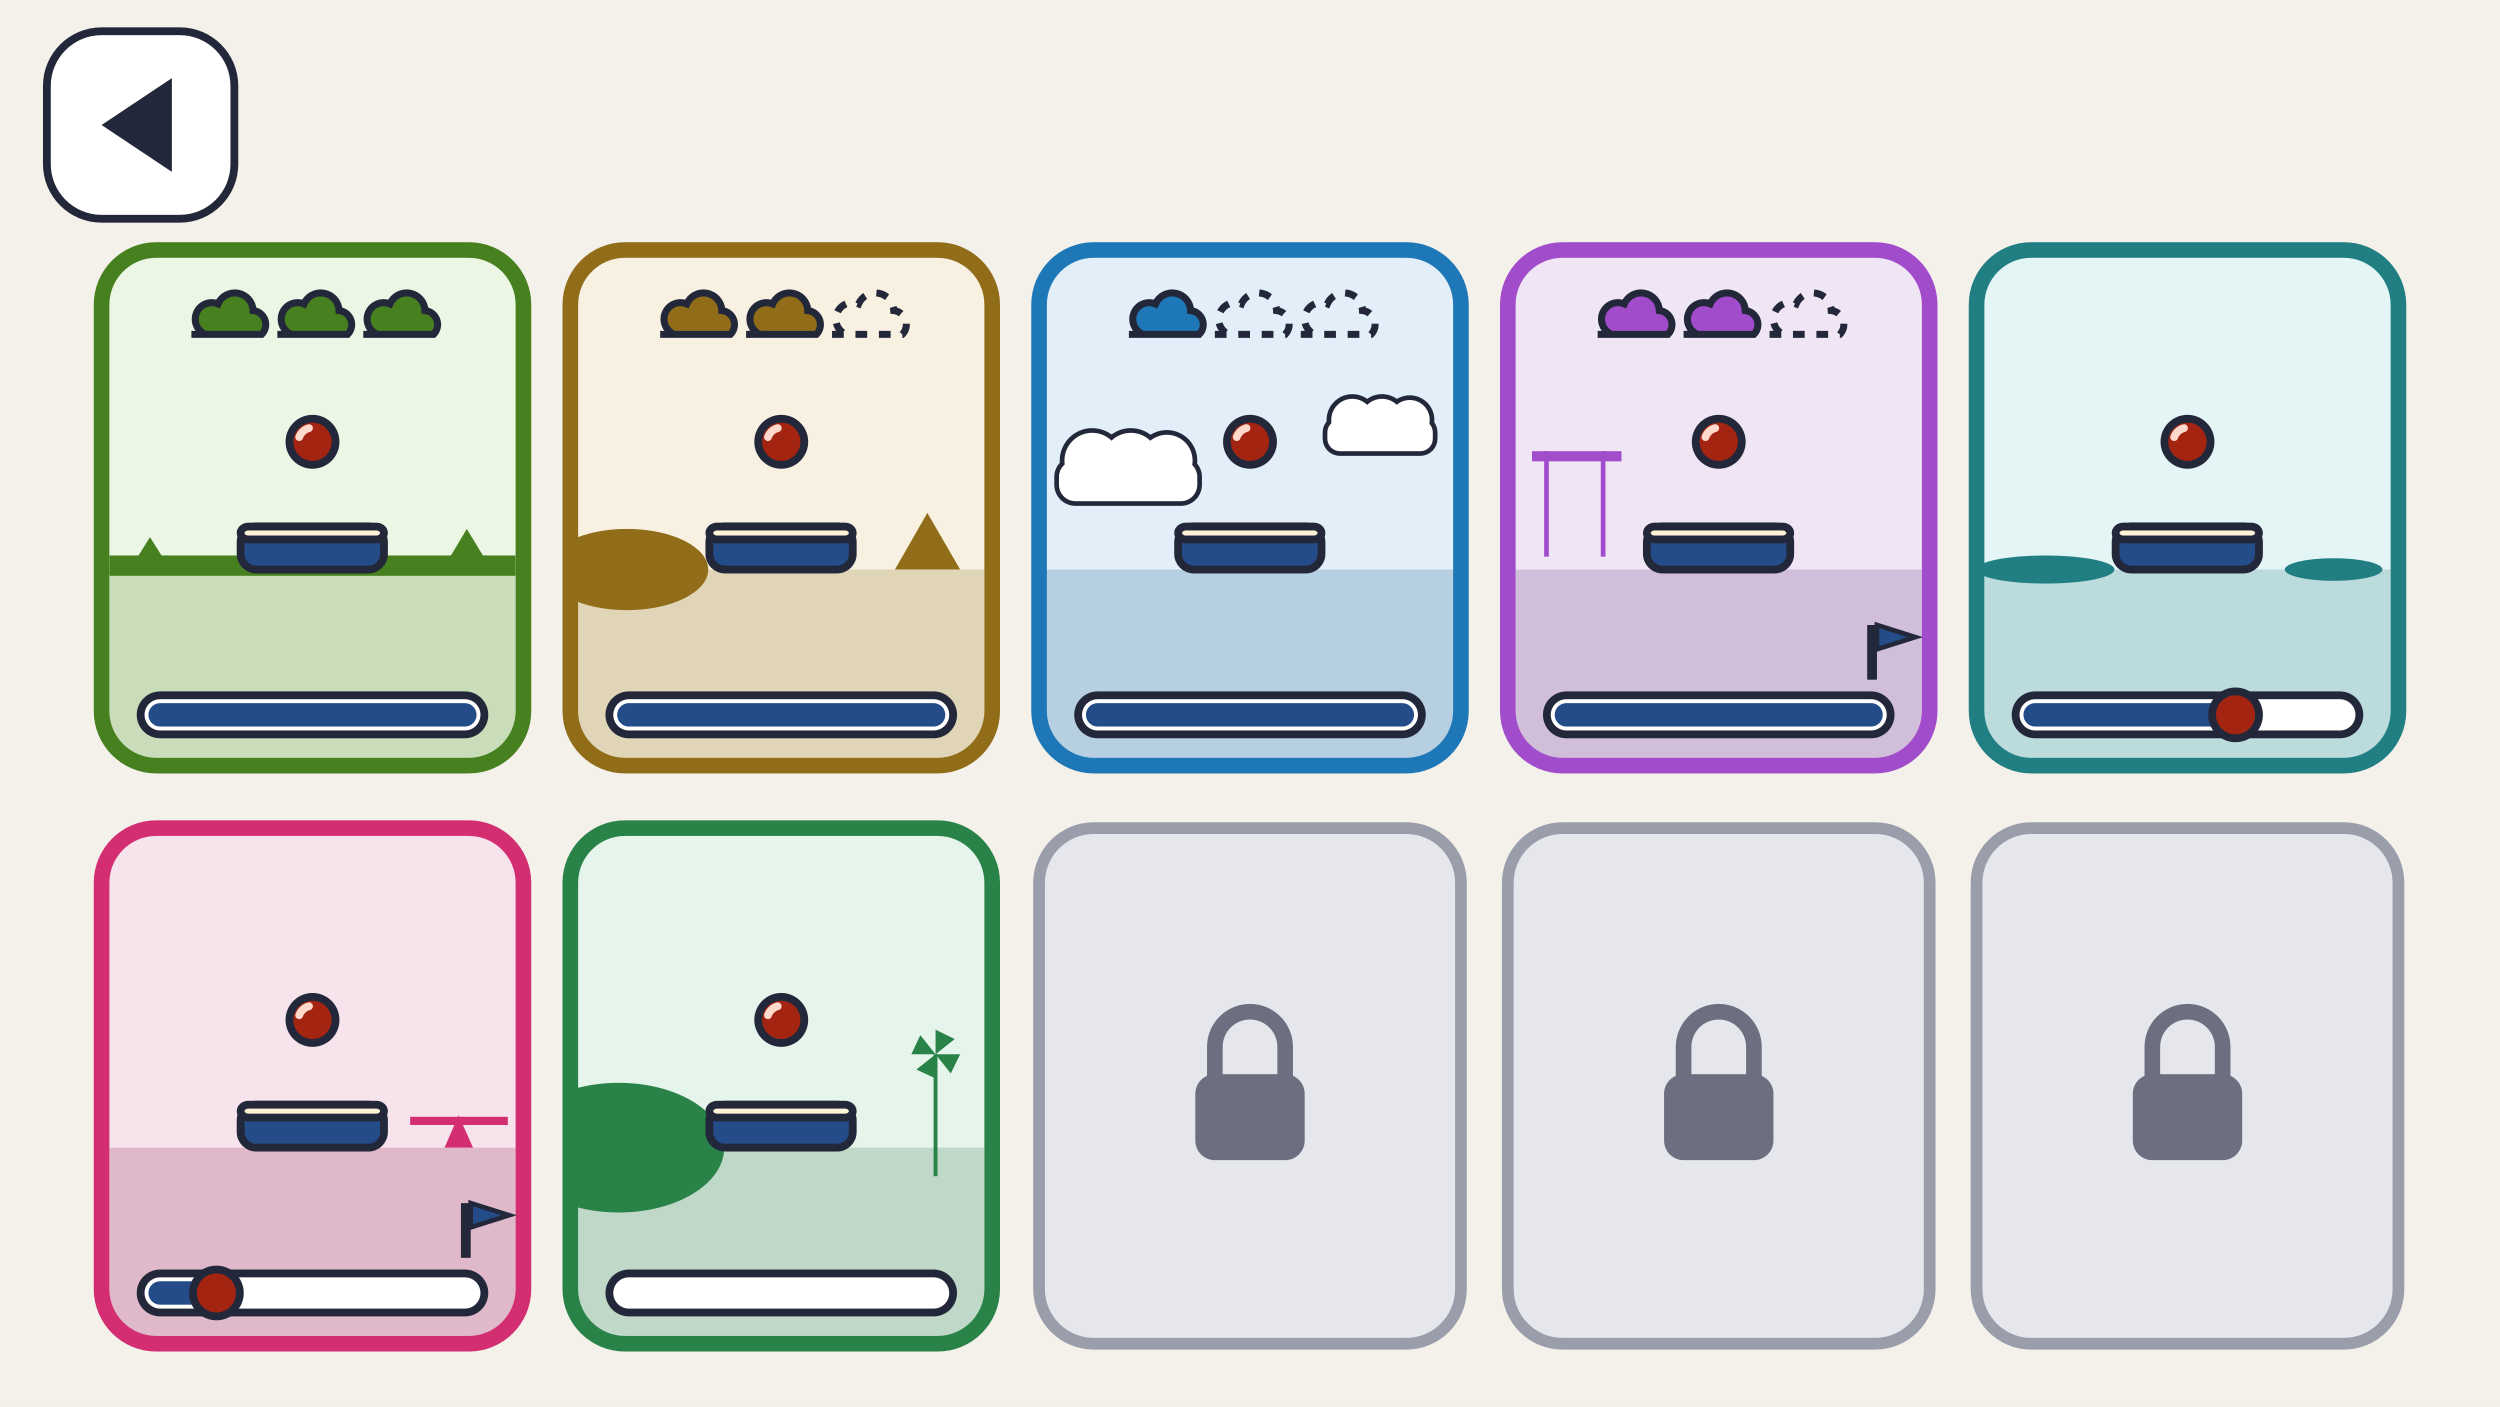
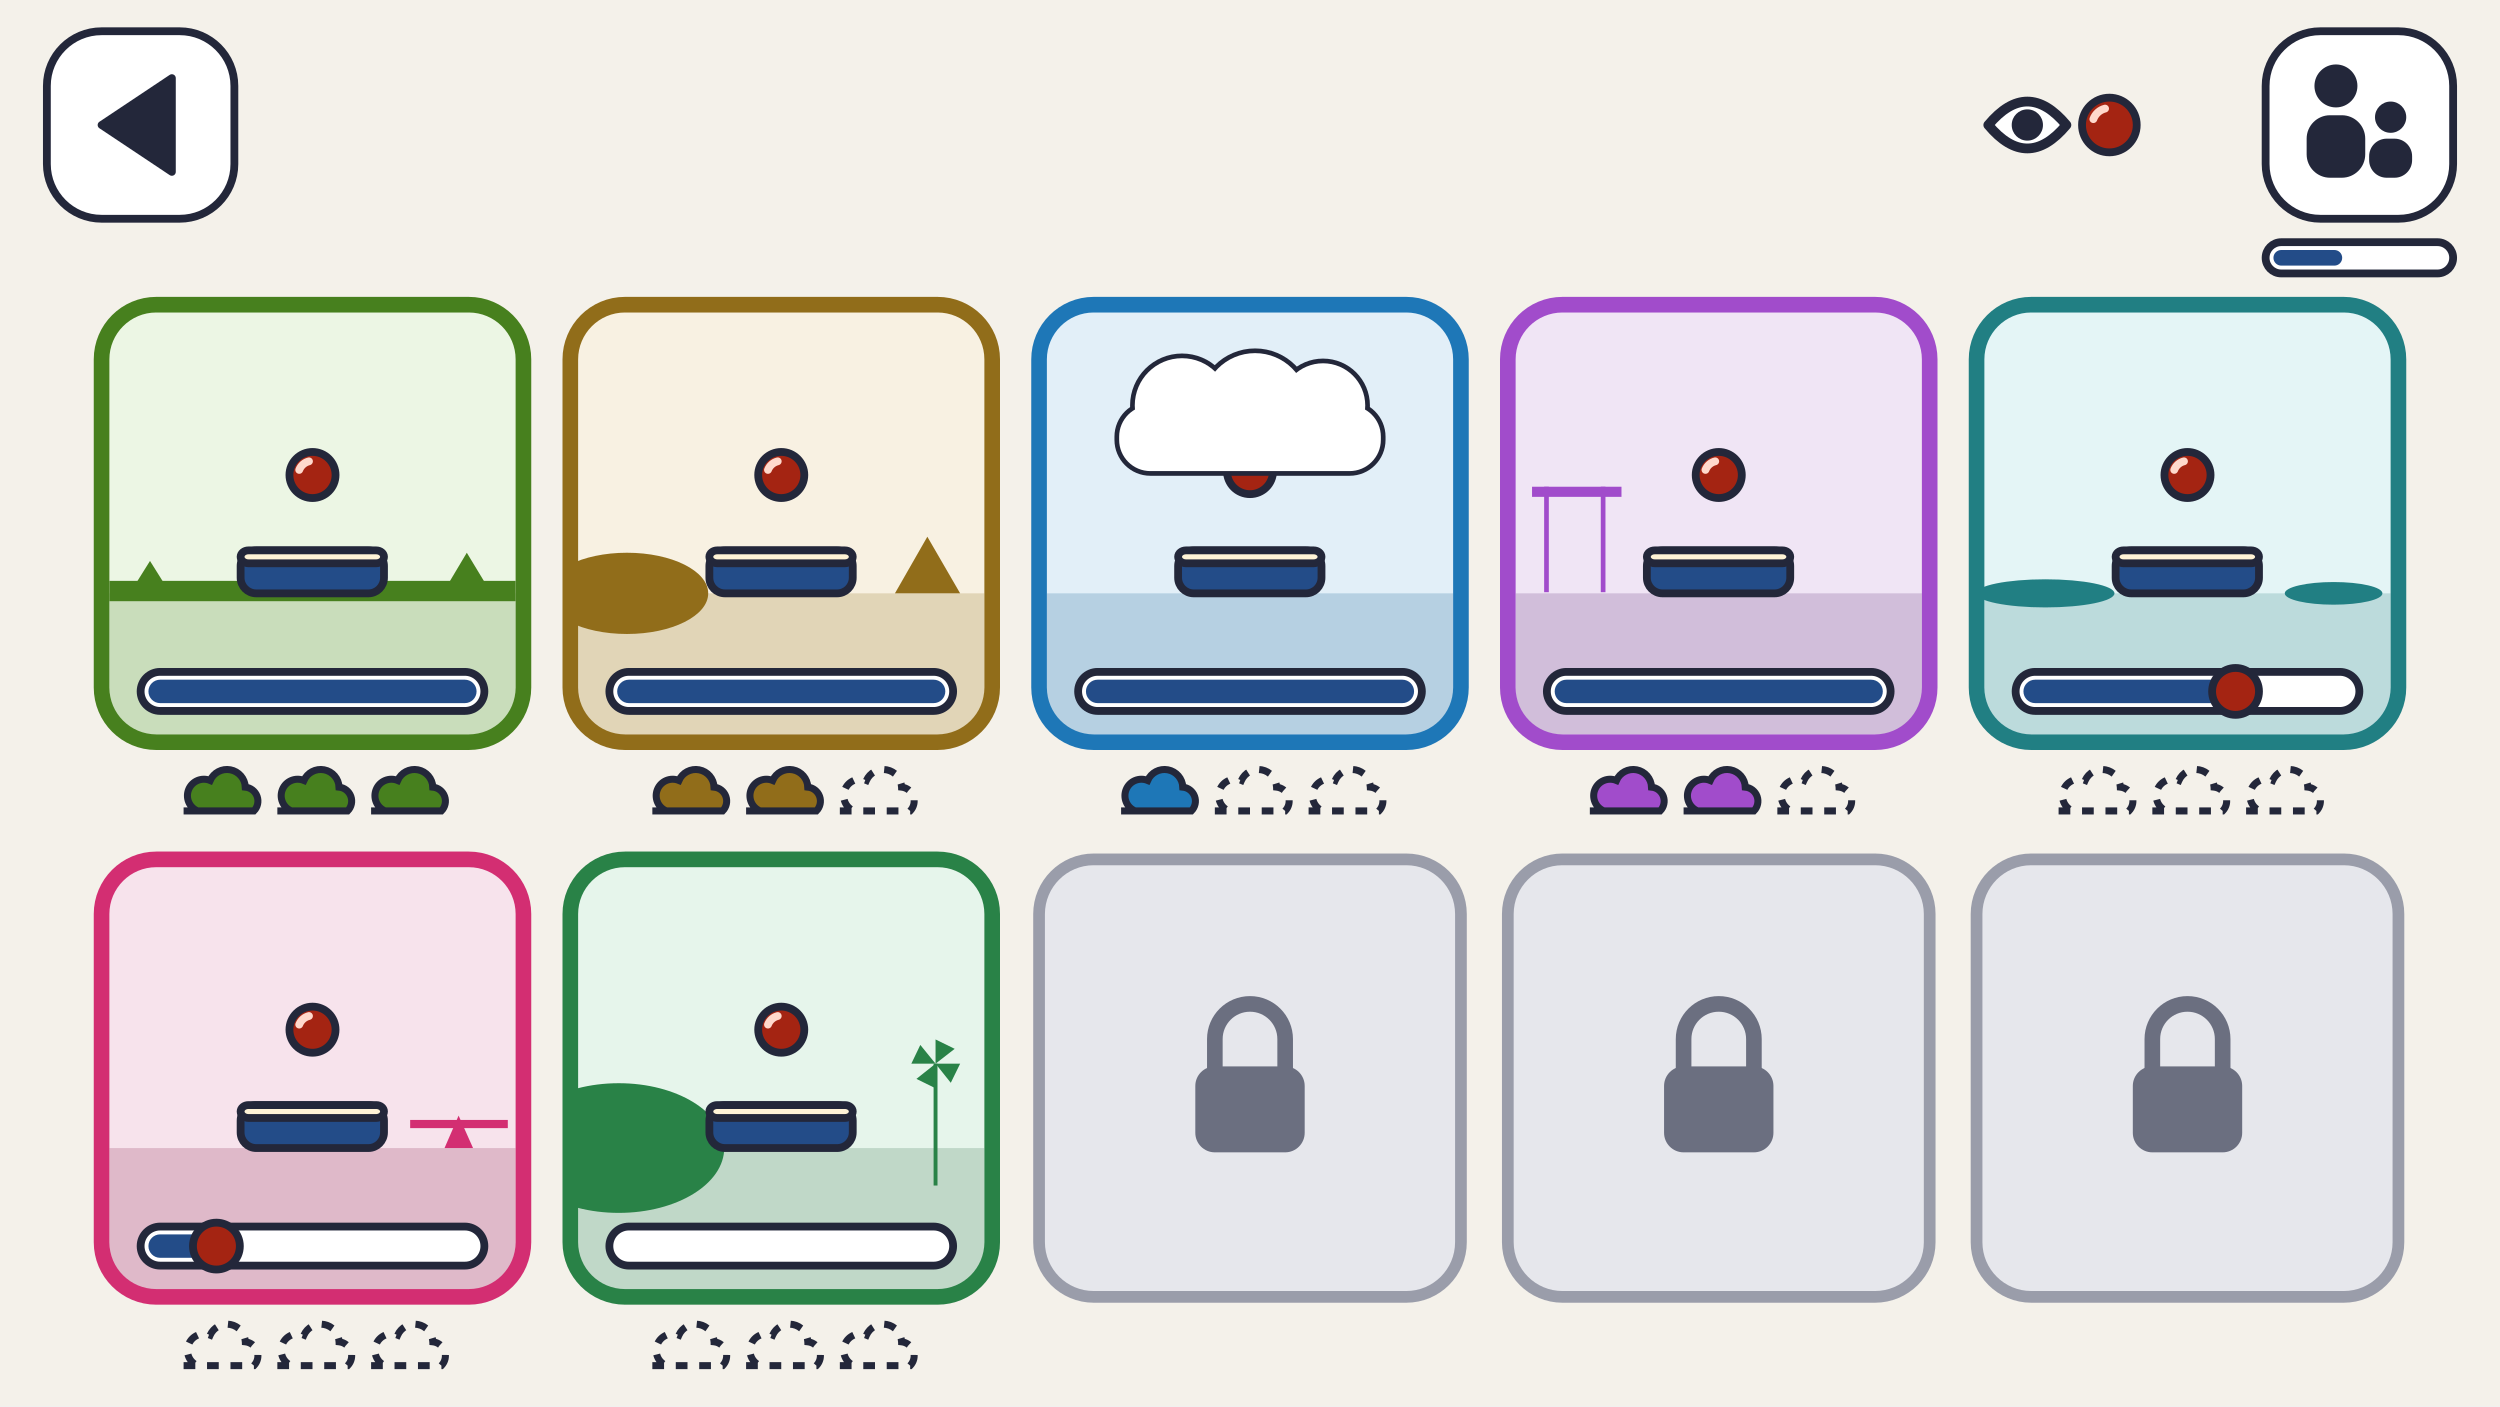
<svg xmlns="http://www.w3.org/2000/svg" viewBox="0 0 640 360" width="640" height="360">
  <rect width="640" height="360" fill="#F4F1EA" />
  <rect x="12" y="8" width="48" height="48" rx="14" fill="#FFFFFF" stroke="#23273A" stroke-width="2" />
-   <polygon points="44,20 26,32 44,44" fill="#23273A" />
+   <g transform="translate(12 8) scale(1)">
+     <polygon points="32,12 14,24 32,36" fill="#23273A" stroke="#23273A" stroke-linecap="round" stroke-linejoin="round" stroke-width="2" />
+   </g>
+   <g transform="translate(504 8) scale(1)">
+     <path d="M5 24 Q15 12 25 24 Q15 36 5 24 Z" fill="#FFFFFF" stroke="#23273A" stroke-linecap="round" stroke-linejoin="round" stroke-width="2.5" />
+     <circle cx="15" cy="24" r="4" fill="#23273A" />
+     <ellipse cx="36" cy="24" rx="7" ry="7" fill="#A42412" stroke="#23273A" stroke-width="2" />
+     <path d="M31.9 22.5 A4.3 4.3 0 0 1 34.9 19.8" fill="none" stroke="#FFD9CC" stroke-width="2" stroke-linecap="round" />
+   </g>
+   <rect x="580" y="8" width="48" height="48" rx="14" fill="#FFFFFF" stroke="#23273A" stroke-width="2" />
+   <g transform="translate(580 8) scale(1)">
+     <circle cx="18" cy="14" r="5.5" fill="#23273A" />
+     <rect x="10.5" y="21.5" width="15" height="16" rx="6" fill="#23273A" />
+     <circle cx="32" cy="22" r="4" fill="#23273A" />
+     <rect x="26.5" y="27.5" width="11" height="10" rx="4.5" fill="#23273A" />
+   </g>
+   <rect x="580" y="62" width="48" height="8" rx="4" fill="#FFFFFF" stroke="#23273A" stroke-width="2" />
+   <rect x="582" y="64" width="17.6" height="4" rx="2" fill="#234C88" />
  <clipPath id="lc01">
-     <rect x="26" y="64" width="108" height="132" rx="14" />
-   </clipPath>
-   <rect x="26" y="64" width="108" height="132" rx="14" fill="#ECF6E4" />
+     <rect x="26" y="78" width="108" height="112" rx="14" />
+   </clipPath>
+   <rect x="26" y="78" width="108" height="112" rx="14" fill="#ECF6E4" />
  <g clip-path="url(#lc01)">
-     <rect x="28" y="145.8" width="104" height="48.2" rx="0" fill="#C9DDBB" />
-     <rect x="28" y="142.2" width="104" height="5.2" fill="#47801E" />
-     <polygon points="33.2,145.8 43.6,145.8 38.4,137.5" fill="#47801E" />
-     <polygon points="113.3,145.8 125.8,145.8 119.5,135.4" fill="#47801E" />
-     <rect x="61.6" y="134.8" width="36.7" height="11" rx="4" fill="#234C88" stroke="#23273A" stroke-width="2" />
-     <rect x="61.6" y="134.8" width="36.7" height="3.3" rx="2" fill="#FFF3D6" stroke="#23273A" stroke-width="2" />
-     <ellipse cx="80" cy="113.1" rx="5.9" ry="5.9" fill="#A42412" stroke="#23273A" stroke-width="2" />
-     <path d="M76.6 111.9 A3.6 3.6 0 0 1 79.1 109.6" fill="none" stroke="#FFD9CC" stroke-width="2" stroke-linecap="round" />
-   </g>
-   <rect x="26" y="64" width="108" height="132" rx="14" fill="none" stroke="#47801E" stroke-width="4" />
-   <rect x="36" y="178" width="88" height="10" rx="5" fill="#FFFFFF" stroke="#23273A" stroke-width="2" />
-   <rect x="38" y="180" width="84" height="6" rx="3" fill="#234C88" />
+     <rect x="28" y="151.9" width="104" height="36.1" fill="#C9DDBB" />
+     <rect x="28" y="148.7" width="104" height="5.2" fill="#47801E" />
+     <polygon points="33.2,151.9 43.6,151.9 38.4,143.6" fill="#47801E" />
+     <polygon points="113.3,151.9 125.8,151.9 119.5,141.5" fill="#47801E" />
+     <ellipse cx="80" cy="121.6" rx="5.9" ry="5.9" fill="#A42412" stroke="#23273A" stroke-width="2" />
+     <path d="M76.6 120.3 A3.6 3.6 0 0 1 79.1 118.1" fill="none" stroke="#FFD9CC" stroke-width="2" stroke-linecap="round" />
+     <rect x="61.6" y="140.9" width="36.7" height="11" rx="4" fill="#234C88" stroke="#23273A" stroke-width="2" />
+     <rect x="61.6" y="140.9" width="36.7" height="3.3" rx="2" fill="#FFF3D6" stroke="#23273A" stroke-width="2" />
+   </g>
+   <rect x="26" y="78" width="108" height="112" rx="14" fill="none" stroke="#47801E" stroke-width="4" />
+   <rect x="36" y="172" width="88" height="10" rx="5" fill="#FFFFFF" stroke="#23273A" stroke-width="2" />
+   <rect x="38" y="174" width="84" height="6" rx="3" fill="#234C88" />
  <g fill="#47801E" stroke="#23273A" stroke-width="1.8">
-     <path d="M49 85.6 h18 a3.6 3.6 0 0 0 -2.2 -6.1 a4.7 4.7 0 0 0 -9 -1.7 a3.3 3.3 0 0 0 -3.2 7.8 z" />
+     <path d="M47 207.6 h18 a3.6 3.6 0 0 0 -2.2 -6.1 a4.7 4.7 0 0 0 -9 -1.7 a3.3 3.3 0 0 0 -3.2 7.8 z" />
  </g>
  <g fill="#47801E" stroke="#23273A" stroke-width="1.8">
-     <path d="M71 85.6 h18 a3.6 3.6 0 0 0 -2.2 -6.1 a4.7 4.7 0 0 0 -9 -1.7 a3.3 3.3 0 0 0 -3.2 7.8 z" />
+     <path d="M71 207.6 h18 a3.6 3.6 0 0 0 -2.2 -6.1 a4.7 4.7 0 0 0 -9 -1.7 a3.3 3.3 0 0 0 -3.2 7.8 z" />
  </g>
  <g fill="#47801E" stroke="#23273A" stroke-width="1.8">
-     <path d="M93 85.6 h18 a3.6 3.6 0 0 0 -2.2 -6.1 a4.7 4.7 0 0 0 -9 -1.7 a3.3 3.3 0 0 0 -3.2 7.8 z" />
+     <path d="M95 207.6 h18 a3.6 3.6 0 0 0 -2.2 -6.1 a4.7 4.7 0 0 0 -9 -1.7 a3.3 3.3 0 0 0 -3.2 7.8 z" />
  </g>
  <clipPath id="lc02">
-     <rect x="146" y="64" width="108" height="132" rx="14" />
-   </clipPath>
-   <rect x="146" y="64" width="108" height="132" rx="14" fill="#F8F1E2" />
+     <rect x="146" y="78" width="108" height="112" rx="14" />
+   </clipPath>
+   <rect x="146" y="78" width="108" height="112" rx="14" fill="#F8F1E2" />
  <g clip-path="url(#lc02)">
-     <rect x="148" y="145.8" width="104" height="48.2" rx="0" fill="#E1D5B7" />
-     <ellipse cx="160.5" cy="145.8" rx="20.8" ry="10.4" fill="#916D1A" />
-     <polygon points="229.1,145.8 245.8,145.8 237.4,131.3" fill="#916D1A" />
-     <rect x="181.6" y="134.8" width="36.7" height="11" rx="4" fill="#234C88" stroke="#23273A" stroke-width="2" />
-     <rect x="181.6" y="134.8" width="36.7" height="3.3" rx="2" fill="#FFF3D6" stroke="#23273A" stroke-width="2" />
-     <ellipse cx="200" cy="113.1" rx="5.9" ry="5.9" fill="#A42412" stroke="#23273A" stroke-width="2" />
-     <path d="M196.6 111.9 A3.6 3.6 0 0 1 199.1 109.6" fill="none" stroke="#FFD9CC" stroke-width="2" stroke-linecap="round" />
-   </g>
-   <rect x="146" y="64" width="108" height="132" rx="14" fill="none" stroke="#916D1A" stroke-width="4" />
-   <rect x="156" y="178" width="88" height="10" rx="5" fill="#FFFFFF" stroke="#23273A" stroke-width="2" />
-   <rect x="158" y="180" width="84" height="6" rx="3" fill="#234C88" />
+     <rect x="148" y="151.9" width="104" height="36.1" fill="#E1D5B7" />
+     <ellipse cx="160.5" cy="151.9" rx="20.8" ry="10.4" fill="#916D1A" />
+     <polygon points="229.1,151.9 245.8,151.9 237.4,137.4" fill="#916D1A" />
+     <ellipse cx="200" cy="121.6" rx="5.9" ry="5.9" fill="#A42412" stroke="#23273A" stroke-width="2" />
+     <path d="M196.6 120.3 A3.6 3.6 0 0 1 199.1 118.1" fill="none" stroke="#FFD9CC" stroke-width="2" stroke-linecap="round" />
+     <rect x="181.6" y="140.9" width="36.7" height="11" rx="4" fill="#234C88" stroke="#23273A" stroke-width="2" />
+     <rect x="181.6" y="140.9" width="36.7" height="3.3" rx="2" fill="#FFF3D6" stroke="#23273A" stroke-width="2" />
+   </g>
+   <rect x="146" y="78" width="108" height="112" rx="14" fill="none" stroke="#916D1A" stroke-width="4" />
+   <rect x="156" y="172" width="88" height="10" rx="5" fill="#FFFFFF" stroke="#23273A" stroke-width="2" />
+   <rect x="158" y="174" width="84" height="6" rx="3" fill="#234C88" />
  <g fill="#916D1A" stroke="#23273A" stroke-width="1.8">
-     <path d="M169 85.6 h18 a3.6 3.6 0 0 0 -2.2 -6.1 a4.7 4.7 0 0 0 -9 -1.7 a3.3 3.3 0 0 0 -3.2 7.8 z" />
+     <path d="M167 207.6 h18 a3.6 3.6 0 0 0 -2.2 -6.1 a4.7 4.7 0 0 0 -9 -1.7 a3.3 3.3 0 0 0 -3.2 7.8 z" />
  </g>
  <g fill="#916D1A" stroke="#23273A" stroke-width="1.8">
-     <path d="M191 85.6 h18 a3.6 3.6 0 0 0 -2.2 -6.1 a4.7 4.7 0 0 0 -9 -1.7 a3.3 3.3 0 0 0 -3.2 7.8 z" />
-   </g>
-   <g fill="none" stroke="#23273A" stroke-width="1.8" stroke-dasharray="3 3">
-     <path d="M213 85.6 h18 a3.6 3.6 0 0 0 -2.2 -6.1 a4.7 4.7 0 0 0 -9 -1.7 a3.3 3.3 0 0 0 -3.2 7.8 z" />
+     <path d="M191 207.6 h18 a3.6 3.6 0 0 0 -2.2 -6.1 a4.7 4.7 0 0 0 -9 -1.7 a3.3 3.3 0 0 0 -3.2 7.8 z" />
+   </g>
+   <g fill="none" stroke="#23273A" stroke-width="1.8" stroke-dasharray="3 3">
+     <path d="M215 207.6 h18 a3.6 3.6 0 0 0 -2.2 -6.1 a4.7 4.7 0 0 0 -9 -1.7 a3.3 3.3 0 0 0 -3.2 7.8 z" />
  </g>
  <clipPath id="lc03">
-     <rect x="266" y="64" width="108" height="132" rx="14" />
-   </clipPath>
-   <rect x="266" y="64" width="108" height="132" rx="14" fill="#E2EFF8" />
+     <rect x="266" y="78" width="108" height="112" rx="14" />
+   </clipPath>
+   <rect x="266" y="78" width="108" height="112" rx="14" fill="#E2EFF8" />
  <g clip-path="url(#lc03)">
-     <rect x="268" y="145.8" width="104" height="48.2" rx="0" fill="#B6D0E2" />
+     <rect x="268" y="151.9" width="104" height="36.1" fill="#B6D0E2" />
+     <ellipse cx="320" cy="140.9" rx="3.8" ry="0.7" fill="#8F7748" />
+     <ellipse cx="320" cy="120.6" rx="5.9" ry="5.9" fill="#A42412" stroke="#23273A" stroke-width="2" />
+     <path d="M316.6 119.3 A3.6 3.6 0 0 1 319.1 117" fill="none" stroke="#FFD9CC" stroke-width="2" stroke-linecap="round" />
    <g fill="#FFFFFF" stroke="#23273A" stroke-width="2.4">
-       <rect x="271.1" y="117.9" width="35.4" height="10.4" rx="4.2" />
-       <circle cx="279.6" cy="117.9" r="7.1" />
-       <circle cx="289.5" cy="117.9" r="7.1" />
-       <circle cx="298.7" cy="117.9" r="6.6" />
+       <rect x="286.5" y="103.8" width="67" height="16.8" rx="8" />
+       <circle cx="302.6" cy="103.8" r="12.1" />
+       <circle cx="321.3" cy="103.8" r="13.4" />
+       <circle cx="338.7" cy="103.8" r="10.8" />
    </g>
    <g fill="#FFFFFF">
-       <rect x="271.1" y="117.9" width="35.4" height="10.4" rx="4.2" />
-       <circle cx="279.6" cy="117.9" r="7.1" />
-       <circle cx="289.5" cy="117.9" r="7.1" />
-       <circle cx="298.7" cy="117.9" r="6.6" />
+       <rect x="286.5" y="103.8" width="67" height="16.8" rx="8" />
+       <circle cx="302.6" cy="103.8" r="12.1" />
+       <circle cx="321.3" cy="103.8" r="13.4" />
+       <circle cx="338.7" cy="103.8" r="10.8" />
    </g>
-     <g fill="#FFFFFF" stroke="#23273A" stroke-width="2.4">
-       <rect x="339.8" y="107.5" width="27" height="8" rx="3.2" />
-       <circle cx="346.2" cy="107.5" r="5.4" />
-       <circle cx="353.8" cy="107.5" r="5.4" />
-       <circle cx="360.9" cy="107.5" r="5.1" />
-     </g>
-     <g fill="#FFFFFF">
-       <rect x="339.8" y="107.5" width="27" height="8" rx="3.2" />
-       <circle cx="346.2" cy="107.5" r="5.4" />
-       <circle cx="353.8" cy="107.5" r="5.4" />
-       <circle cx="360.9" cy="107.5" r="5.1" />
-     </g>
-     <rect x="301.6" y="134.8" width="36.7" height="11" rx="4" fill="#234C88" stroke="#23273A" stroke-width="2" />
-     <rect x="301.6" y="134.8" width="36.7" height="3.3" rx="2" fill="#FFF3D6" stroke="#23273A" stroke-width="2" />
-     <ellipse cx="320" cy="113.1" rx="5.9" ry="5.9" fill="#A42412" stroke="#23273A" stroke-width="2" />
-     <path d="M316.6 111.9 A3.6 3.6 0 0 1 319.1 109.6" fill="none" stroke="#FFD9CC" stroke-width="2" stroke-linecap="round" />
-   </g>
-   <rect x="266" y="64" width="108" height="132" rx="14" fill="none" stroke="#1E77B7" stroke-width="4" />
-   <rect x="276" y="178" width="88" height="10" rx="5" fill="#FFFFFF" stroke="#23273A" stroke-width="2" />
-   <rect x="278" y="180" width="84" height="6" rx="3" fill="#234C88" />
+     <rect x="301.6" y="140.9" width="36.7" height="11" rx="4" fill="#234C88" stroke="#23273A" stroke-width="2" />
+     <rect x="301.6" y="140.9" width="36.7" height="3.3" rx="2" fill="#FFF3D6" stroke="#23273A" stroke-width="2" />
+   </g>
+   <rect x="266" y="78" width="108" height="112" rx="14" fill="none" stroke="#1E77B7" stroke-width="4" />
+   <rect x="276" y="172" width="88" height="10" rx="5" fill="#FFFFFF" stroke="#23273A" stroke-width="2" />
+   <rect x="278" y="174" width="84" height="6" rx="3" fill="#234C88" />
  <g fill="#1E77B7" stroke="#23273A" stroke-width="1.8">
-     <path d="M289 85.6 h18 a3.6 3.6 0 0 0 -2.2 -6.1 a4.7 4.7 0 0 0 -9 -1.7 a3.3 3.3 0 0 0 -3.2 7.8 z" />
-   </g>
-   <g fill="none" stroke="#23273A" stroke-width="1.8" stroke-dasharray="3 3">
-     <path d="M311 85.6 h18 a3.6 3.6 0 0 0 -2.2 -6.1 a4.7 4.7 0 0 0 -9 -1.7 a3.3 3.3 0 0 0 -3.2 7.8 z" />
-   </g>
-   <g fill="none" stroke="#23273A" stroke-width="1.8" stroke-dasharray="3 3">
-     <path d="M333 85.6 h18 a3.6 3.6 0 0 0 -2.2 -6.1 a4.7 4.7 0 0 0 -9 -1.7 a3.3 3.3 0 0 0 -3.2 7.8 z" />
+     <path d="M287 207.6 h18 a3.6 3.6 0 0 0 -2.2 -6.1 a4.7 4.7 0 0 0 -9 -1.7 a3.3 3.3 0 0 0 -3.2 7.8 z" />
+   </g>
+   <g fill="none" stroke="#23273A" stroke-width="1.8" stroke-dasharray="3 3">
+     <path d="M311 207.6 h18 a3.6 3.6 0 0 0 -2.2 -6.1 a4.7 4.7 0 0 0 -9 -1.7 a3.3 3.3 0 0 0 -3.2 7.8 z" />
+   </g>
+   <g fill="none" stroke="#23273A" stroke-width="1.8" stroke-dasharray="3 3">
+     <path d="M335 207.6 h18 a3.6 3.6 0 0 0 -2.2 -6.1 a4.7 4.7 0 0 0 -9 -1.7 a3.3 3.3 0 0 0 -3.2 7.8 z" />
  </g>
  <clipPath id="lc04">
-     <rect x="386" y="64" width="108" height="132" rx="14" />
-   </clipPath>
-   <rect x="386" y="64" width="108" height="132" rx="14" fill="#F0E5F5" />
+     <rect x="386" y="78" width="108" height="112" rx="14" />
+   </clipPath>
+   <rect x="386" y="78" width="108" height="112" rx="14" fill="#F0E5F5" />
  <g clip-path="url(#lc04)">
-     <rect x="388" y="145.8" width="104" height="48.2" rx="0" fill="#D1BEDA" />
-     <rect x="392.2" y="115.5" width="22.9" height="2.6" fill="#A14CCB" />
-     <rect x="395.3" y="115.5" width="1.2" height="27" fill="#A14CCB" />
-     <rect x="409.8" y="115.5" width="1.2" height="27" fill="#A14CCB" />
-     <rect x="421.6" y="134.8" width="36.7" height="11" rx="4" fill="#234C88" stroke="#23273A" stroke-width="2" />
-     <rect x="421.6" y="134.8" width="36.7" height="3.3" rx="2" fill="#FFF3D6" stroke="#23273A" stroke-width="2" />
-     <ellipse cx="440" cy="113.1" rx="5.9" ry="5.9" fill="#A42412" stroke="#23273A" stroke-width="2" />
-     <path d="M436.6 111.9 A3.6 3.6 0 0 1 439.1 109.6" fill="none" stroke="#FFD9CC" stroke-width="2" stroke-linecap="round" />
-   </g>
-   <rect x="386" y="64" width="108" height="132" rx="14" fill="none" stroke="#A14CCB" stroke-width="4" />
-   <rect x="396" y="178" width="88" height="10" rx="5" fill="#FFFFFF" stroke="#23273A" stroke-width="2" />
-   <rect x="398" y="180" width="84" height="6" rx="3" fill="#234C88" />
+     <rect x="388" y="151.9" width="104" height="36.1" fill="#D1BEDA" />
+     <rect x="392.2" y="124.6" width="22.9" height="2.6" fill="#A14CCB" />
+     <rect x="395.3" y="124.6" width="1.2" height="27" fill="#A14CCB" />
+     <rect x="409.8" y="124.6" width="1.2" height="27" fill="#A14CCB" />
+     <ellipse cx="440" cy="121.6" rx="5.9" ry="5.9" fill="#A42412" stroke="#23273A" stroke-width="2" />
+     <path d="M436.6 120.3 A3.6 3.6 0 0 1 439.1 118.1" fill="none" stroke="#FFD9CC" stroke-width="2" stroke-linecap="round" />
+     <rect x="421.6" y="140.9" width="36.7" height="11" rx="4" fill="#234C88" stroke="#23273A" stroke-width="2" />
+     <rect x="421.6" y="140.9" width="36.7" height="3.3" rx="2" fill="#FFF3D6" stroke="#23273A" stroke-width="2" />
+   </g>
+   <rect x="386" y="78" width="108" height="112" rx="14" fill="none" stroke="#A14CCB" stroke-width="4" />
+   <rect x="396" y="172" width="88" height="10" rx="5" fill="#FFFFFF" stroke="#23273A" stroke-width="2" />
+   <rect x="398" y="174" width="84" height="6" rx="3" fill="#234C88" />
  <g fill="#A14CCB" stroke="#23273A" stroke-width="1.8">
-     <path d="M409 85.6 h18 a3.6 3.6 0 0 0 -2.2 -6.1 a4.7 4.7 0 0 0 -9 -1.7 a3.3 3.3 0 0 0 -3.2 7.8 z" />
+     <path d="M407 207.6 h18 a3.6 3.6 0 0 0 -2.2 -6.1 a4.7 4.7 0 0 0 -9 -1.7 a3.3 3.3 0 0 0 -3.2 7.8 z" />
  </g>
  <g fill="#A14CCB" stroke="#23273A" stroke-width="1.8">
-     <path d="M431 85.6 h18 a3.6 3.6 0 0 0 -2.2 -6.1 a4.7 4.7 0 0 0 -9 -1.7 a3.3 3.3 0 0 0 -3.2 7.8 z" />
-   </g>
-   <g fill="none" stroke="#23273A" stroke-width="1.8" stroke-dasharray="3 3">
-     <path d="M453 85.6 h18 a3.6 3.6 0 0 0 -2.2 -6.1 a4.7 4.7 0 0 0 -9 -1.7 a3.3 3.3 0 0 0 -3.2 7.8 z" />
-   </g>
-   <rect x="478" y="160" width="2.5" height="14" fill="#23273A" />
-   <polygon points="480.5,160 490.3,163.1 480.5,166.2" fill="#234C88" stroke="#23273A" stroke-width="1.2" />
+     <path d="M431 207.6 h18 a3.6 3.6 0 0 0 -2.2 -6.1 a4.7 4.7 0 0 0 -9 -1.7 a3.3 3.3 0 0 0 -3.2 7.8 z" />
+   </g>
+   <g fill="none" stroke="#23273A" stroke-width="1.8" stroke-dasharray="3 3">
+     <path d="M455 207.6 h18 a3.6 3.6 0 0 0 -2.2 -6.1 a4.7 4.7 0 0 0 -9 -1.7 a3.3 3.3 0 0 0 -3.2 7.8 z" />
+   </g>
  <clipPath id="lc05">
-     <rect x="506" y="64" width="108" height="132" rx="14" />
-   </clipPath>
-   <rect x="506" y="64" width="108" height="132" rx="14" fill="#E4F5F6" />
+     <rect x="506" y="78" width="108" height="112" rx="14" />
+   </clipPath>
+   <rect x="506" y="78" width="108" height="112" rx="14" fill="#E4F5F6" />
  <g clip-path="url(#lc05)">
-     <rect x="508" y="145.8" width="104" height="48.2" rx="0" fill="#BCDBDC" />
-     <ellipse cx="523.6" cy="145.8" rx="17.7" ry="3.6" fill="#217F83" />
-     <ellipse cx="597.4" cy="145.8" rx="12.5" ry="2.9" fill="#217F83" />
-     <rect x="541.6" y="134.8" width="36.7" height="11" rx="4" fill="#234C88" stroke="#23273A" stroke-width="2" />
-     <rect x="541.6" y="134.8" width="36.7" height="3.3" rx="2" fill="#FFF3D6" stroke="#23273A" stroke-width="2" />
-     <ellipse cx="560" cy="113.1" rx="5.9" ry="5.9" fill="#A42412" stroke="#23273A" stroke-width="2" />
-     <path d="M556.6 111.9 A3.6 3.6 0 0 1 559.1 109.6" fill="none" stroke="#FFD9CC" stroke-width="2" stroke-linecap="round" />
-   </g>
-   <rect x="506" y="64" width="108" height="132" rx="14" fill="none" stroke="#217F83" stroke-width="4" />
-   <rect x="516" y="178" width="88" height="10" rx="5" fill="#FFFFFF" stroke="#23273A" stroke-width="2" />
-   <rect x="518" y="180" width="53.8" height="6" rx="3" fill="#234C88" />
-   <circle cx="572.3" cy="183" r="6" fill="#A42412" stroke="#23273A" stroke-width="2" />
+     <rect x="508" y="151.9" width="104" height="36.1" fill="#BCDBDC" />
+     <ellipse cx="523.6" cy="151.9" rx="17.7" ry="3.6" fill="#217F83" />
+     <ellipse cx="597.4" cy="151.9" rx="12.5" ry="2.9" fill="#217F83" />
+     <ellipse cx="560" cy="121.6" rx="5.9" ry="5.9" fill="#A42412" stroke="#23273A" stroke-width="2" />
+     <path d="M556.6 120.3 A3.6 3.6 0 0 1 559.1 118.1" fill="none" stroke="#FFD9CC" stroke-width="2" stroke-linecap="round" />
+     <rect x="541.6" y="140.9" width="36.7" height="11" rx="4" fill="#234C88" stroke="#23273A" stroke-width="2" />
+     <rect x="541.6" y="140.9" width="36.7" height="3.3" rx="2" fill="#FFF3D6" stroke="#23273A" stroke-width="2" />
+   </g>
+   <rect x="506" y="78" width="108" height="112" rx="14" fill="none" stroke="#217F83" stroke-width="4" />
+   <rect x="516" y="172" width="88" height="10" rx="5" fill="#FFFFFF" stroke="#23273A" stroke-width="2" />
+   <rect x="518" y="174" width="53.8" height="6" rx="3" fill="#234C88" />
+   <circle cx="572.3" cy="177" r="6" fill="#A42412" stroke="#23273A" stroke-width="2" />
+   <g fill="none" stroke="#23273A" stroke-width="1.8" stroke-dasharray="3 3">
+     <path d="M527 207.6 h18 a3.6 3.6 0 0 0 -2.2 -6.1 a4.7 4.7 0 0 0 -9 -1.7 a3.3 3.3 0 0 0 -3.2 7.8 z" />
+   </g>
+   <g fill="none" stroke="#23273A" stroke-width="1.8" stroke-dasharray="3 3">
+     <path d="M551 207.6 h18 a3.6 3.6 0 0 0 -2.2 -6.1 a4.7 4.7 0 0 0 -9 -1.7 a3.3 3.3 0 0 0 -3.2 7.8 z" />
+   </g>
+   <g fill="none" stroke="#23273A" stroke-width="1.8" stroke-dasharray="3 3">
+     <path d="M575 207.6 h18 a3.6 3.6 0 0 0 -2.2 -6.1 a4.7 4.7 0 0 0 -9 -1.7 a3.3 3.3 0 0 0 -3.2 7.8 z" />
+   </g>
  <clipPath id="lc06">
-     <rect x="26" y="212" width="108" height="132" rx="14" />
-   </clipPath>
-   <rect x="26" y="212" width="108" height="132" rx="14" fill="#F7E3EC" />
+     <rect x="26" y="220" width="108" height="112" rx="14" />
+   </clipPath>
+   <rect x="26" y="220" width="108" height="112" rx="14" fill="#F7E3EC" />
  <g clip-path="url(#lc06)">
-     <rect x="28" y="293.8" width="104" height="48.2" rx="0" fill="#DFB9C9" />
-     <rect x="105" y="285.9" width="25" height="2.1" fill="#D32E72" />
-     <polygon points="113.8,293.8 121.1,293.8 117.4,285.5" fill="#D32E72" />
-     <rect x="61.6" y="282.8" width="36.7" height="11" rx="4" fill="#234C88" stroke="#23273A" stroke-width="2" />
-     <rect x="61.6" y="282.8" width="36.7" height="3.3" rx="2" fill="#FFF3D6" stroke="#23273A" stroke-width="2" />
-     <ellipse cx="80" cy="261.1" rx="5.9" ry="5.9" fill="#A42412" stroke="#23273A" stroke-width="2" />
-     <path d="M76.6 259.9 A3.6 3.6 0 0 1 79.1 257.6" fill="none" stroke="#FFD9CC" stroke-width="2" stroke-linecap="round" />
-   </g>
-   <rect x="26" y="212" width="108" height="132" rx="14" fill="none" stroke="#D32E72" stroke-width="4" />
-   <rect x="36" y="326" width="88" height="10" rx="5" fill="#FFFFFF" stroke="#23273A" stroke-width="2" />
-   <rect x="38" y="328" width="18.5" height="6" rx="3" fill="#234C88" />
-   <circle cx="55.4" cy="331" r="6" fill="#A42412" stroke="#23273A" stroke-width="2" />
-   <rect x="118" y="308" width="2.5" height="14" fill="#23273A" />
-   <polygon points="120.5,308 130.3,311.1 120.5,314.2" fill="#234C88" stroke="#23273A" stroke-width="1.2" />
+     <rect x="28" y="293.9" width="104" height="36.1" fill="#DFB9C9" />
+     <rect x="105" y="286.7" width="25" height="2.1" fill="#D32E72" />
+     <polygon points="113.8,293.9 121.1,293.9 117.4,285.6" fill="#D32E72" />
+     <ellipse cx="80" cy="263.6" rx="5.9" ry="5.9" fill="#A42412" stroke="#23273A" stroke-width="2" />
+     <path d="M76.6 262.3 A3.6 3.6 0 0 1 79.1 260.1" fill="none" stroke="#FFD9CC" stroke-width="2" stroke-linecap="round" />
+     <rect x="61.6" y="282.9" width="36.7" height="11" rx="4" fill="#234C88" stroke="#23273A" stroke-width="2" />
+     <rect x="61.6" y="282.9" width="36.7" height="3.3" rx="2" fill="#FFF3D6" stroke="#23273A" stroke-width="2" />
+   </g>
+   <rect x="26" y="220" width="108" height="112" rx="14" fill="none" stroke="#D32E72" stroke-width="4" />
+   <rect x="36" y="314" width="88" height="10" rx="5" fill="#FFFFFF" stroke="#23273A" stroke-width="2" />
+   <rect x="38" y="316" width="18.5" height="6" rx="3" fill="#234C88" />
+   <circle cx="55.4" cy="319" r="6" fill="#A42412" stroke="#23273A" stroke-width="2" />
+   <g fill="none" stroke="#23273A" stroke-width="1.8" stroke-dasharray="3 3">
+     <path d="M47 349.6 h18 a3.6 3.6 0 0 0 -2.2 -6.1 a4.7 4.7 0 0 0 -9 -1.7 a3.3 3.3 0 0 0 -3.2 7.8 z" />
+   </g>
+   <g fill="none" stroke="#23273A" stroke-width="1.8" stroke-dasharray="3 3">
+     <path d="M71 349.6 h18 a3.6 3.6 0 0 0 -2.2 -6.1 a4.7 4.7 0 0 0 -9 -1.7 a3.3 3.3 0 0 0 -3.2 7.8 z" />
+   </g>
+   <g fill="none" stroke="#23273A" stroke-width="1.8" stroke-dasharray="3 3">
+     <path d="M95 349.6 h18 a3.6 3.6 0 0 0 -2.2 -6.1 a4.7 4.7 0 0 0 -9 -1.7 a3.3 3.3 0 0 0 -3.2 7.8 z" />
+   </g>
  <clipPath id="lc07">
-     <rect x="146" y="212" width="108" height="132" rx="14" />
-   </clipPath>
-   <rect x="146" y="212" width="108" height="132" rx="14" fill="#E6F5EB" />
+     <rect x="146" y="220" width="108" height="112" rx="14" />
+   </clipPath>
+   <rect x="146" y="220" width="108" height="112" rx="14" fill="#E6F5EB" />
  <g clip-path="url(#lc07)">
-     <rect x="148" y="293.8" width="104" height="48.2" rx="0" fill="#C0D8C8" />
-     <ellipse cx="158.4" cy="293.8" rx="27" ry="16.6" fill="#298247" />
-     <rect x="239" y="269.9" width="1" height="31.2" fill="#298247" />
-     <polygon points="239.5,269.9 245.8,269.9 243.4,274.8" fill="#298247" />
-     <polygon points="239.5,269.9 239.5,276.1 234.6,273.8" fill="#298247" />
-     <polygon points="239.5,269.9 233.3,269.9 235.6,265" fill="#298247" />
-     <polygon points="239.5,269.9 239.5,263.6 244.4,266" fill="#298247" />
-     <rect x="181.6" y="282.8" width="36.7" height="11" rx="4" fill="#234C88" stroke="#23273A" stroke-width="2" />
-     <rect x="181.6" y="282.8" width="36.7" height="3.3" rx="2" fill="#FFF3D6" stroke="#23273A" stroke-width="2" />
-     <ellipse cx="200" cy="261.1" rx="5.9" ry="5.9" fill="#A42412" stroke="#23273A" stroke-width="2" />
-     <path d="M196.6 259.9 A3.6 3.6 0 0 1 199.1 257.6" fill="none" stroke="#FFD9CC" stroke-width="2" stroke-linecap="round" />
-   </g>
-   <rect x="146" y="212" width="108" height="132" rx="14" fill="none" stroke="#298247" stroke-width="4" />
-   <rect x="156" y="326" width="88" height="10" rx="5" fill="#FFFFFF" stroke="#23273A" stroke-width="2" />
-   <rect x="266" y="212" width="108" height="132" rx="14" fill="#E6E7EC" stroke="#9A9DAA" stroke-width="3" />
-   <path d="M311 276 v-8 a9 9 0 0 1 18 0 v8" fill="none" stroke="#6B6F80" stroke-width="4" />
-   <rect x="306" y="275" width="28" height="22" rx="5" fill="#6B6F80" />
-   <rect x="386" y="212" width="108" height="132" rx="14" fill="#E6E7EC" stroke="#9A9DAA" stroke-width="3" />
-   <path d="M431 276 v-8 a9 9 0 0 1 18 0 v8" fill="none" stroke="#6B6F80" stroke-width="4" />
-   <rect x="426" y="275" width="28" height="22" rx="5" fill="#6B6F80" />
-   <rect x="506" y="212" width="108" height="132" rx="14" fill="#E6E7EC" stroke="#9A9DAA" stroke-width="3" />
-   <path d="M551 276 v-8 a9 9 0 0 1 18 0 v8" fill="none" stroke="#6B6F80" stroke-width="4" />
-   <rect x="546" y="275" width="28" height="22" rx="5" fill="#6B6F80" />
+     <rect x="148" y="293.9" width="104" height="36.1" fill="#C0D8C8" />
+     <ellipse cx="158.4" cy="293.9" rx="27" ry="16.6" fill="#298247" />
+     <rect x="239" y="272.3" width="1" height="31.2" fill="#298247" />
+     <polygon points="239.5,272.3 245.8,272.3 243.4,277.2" fill="#298247" />
+     <polygon points="239.5,272.3 239.5,278.6 234.6,276.2" fill="#298247" />
+     <polygon points="239.5,272.3 233.3,272.3 235.6,267.5" fill="#298247" />
+     <polygon points="239.5,272.3 239.5,266.1 244.4,268.5" fill="#298247" />
+     <ellipse cx="200" cy="263.6" rx="5.9" ry="5.9" fill="#A42412" stroke="#23273A" stroke-width="2" />
+     <path d="M196.6 262.3 A3.6 3.6 0 0 1 199.1 260.1" fill="none" stroke="#FFD9CC" stroke-width="2" stroke-linecap="round" />
+     <rect x="181.6" y="282.9" width="36.7" height="11" rx="4" fill="#234C88" stroke="#23273A" stroke-width="2" />
+     <rect x="181.6" y="282.9" width="36.7" height="3.3" rx="2" fill="#FFF3D6" stroke="#23273A" stroke-width="2" />
+   </g>
+   <rect x="146" y="220" width="108" height="112" rx="14" fill="none" stroke="#298247" stroke-width="4" />
+   <rect x="156" y="314" width="88" height="10" rx="5" fill="#FFFFFF" stroke="#23273A" stroke-width="2" />
+   <g fill="none" stroke="#23273A" stroke-width="1.8" stroke-dasharray="3 3">
+     <path d="M167 349.6 h18 a3.6 3.6 0 0 0 -2.2 -6.1 a4.7 4.7 0 0 0 -9 -1.7 a3.3 3.3 0 0 0 -3.2 7.8 z" />
+   </g>
+   <g fill="none" stroke="#23273A" stroke-width="1.8" stroke-dasharray="3 3">
+     <path d="M191 349.6 h18 a3.6 3.6 0 0 0 -2.2 -6.1 a4.7 4.7 0 0 0 -9 -1.7 a3.3 3.3 0 0 0 -3.2 7.8 z" />
+   </g>
+   <g fill="none" stroke="#23273A" stroke-width="1.8" stroke-dasharray="3 3">
+     <path d="M215 349.6 h18 a3.6 3.6 0 0 0 -2.2 -6.1 a4.7 4.7 0 0 0 -9 -1.7 a3.3 3.3 0 0 0 -3.2 7.8 z" />
+   </g>
+   <rect x="266" y="220" width="108" height="112" rx="14" fill="#E6E7EC" stroke="#9A9DAA" stroke-width="3" />
+   <path d="M311 274 v-8 a9 9 0 0 1 18 0 v8" fill="none" stroke="#6B6F80" stroke-width="4" />
+   <rect x="306" y="273" width="28" height="22" rx="5" fill="#6B6F80" />
+   <rect x="386" y="220" width="108" height="112" rx="14" fill="#E6E7EC" stroke="#9A9DAA" stroke-width="3" />
+   <path d="M431 274 v-8 a9 9 0 0 1 18 0 v8" fill="none" stroke="#6B6F80" stroke-width="4" />
+   <rect x="426" y="273" width="28" height="22" rx="5" fill="#6B6F80" />
+   <rect x="506" y="220" width="108" height="112" rx="14" fill="#E6E7EC" stroke="#9A9DAA" stroke-width="3" />
+   <path d="M551 274 v-8 a9 9 0 0 1 18 0 v8" fill="none" stroke="#6B6F80" stroke-width="4" />
+   <rect x="546" y="273" width="28" height="22" rx="5" fill="#6B6F80" />
</svg>
